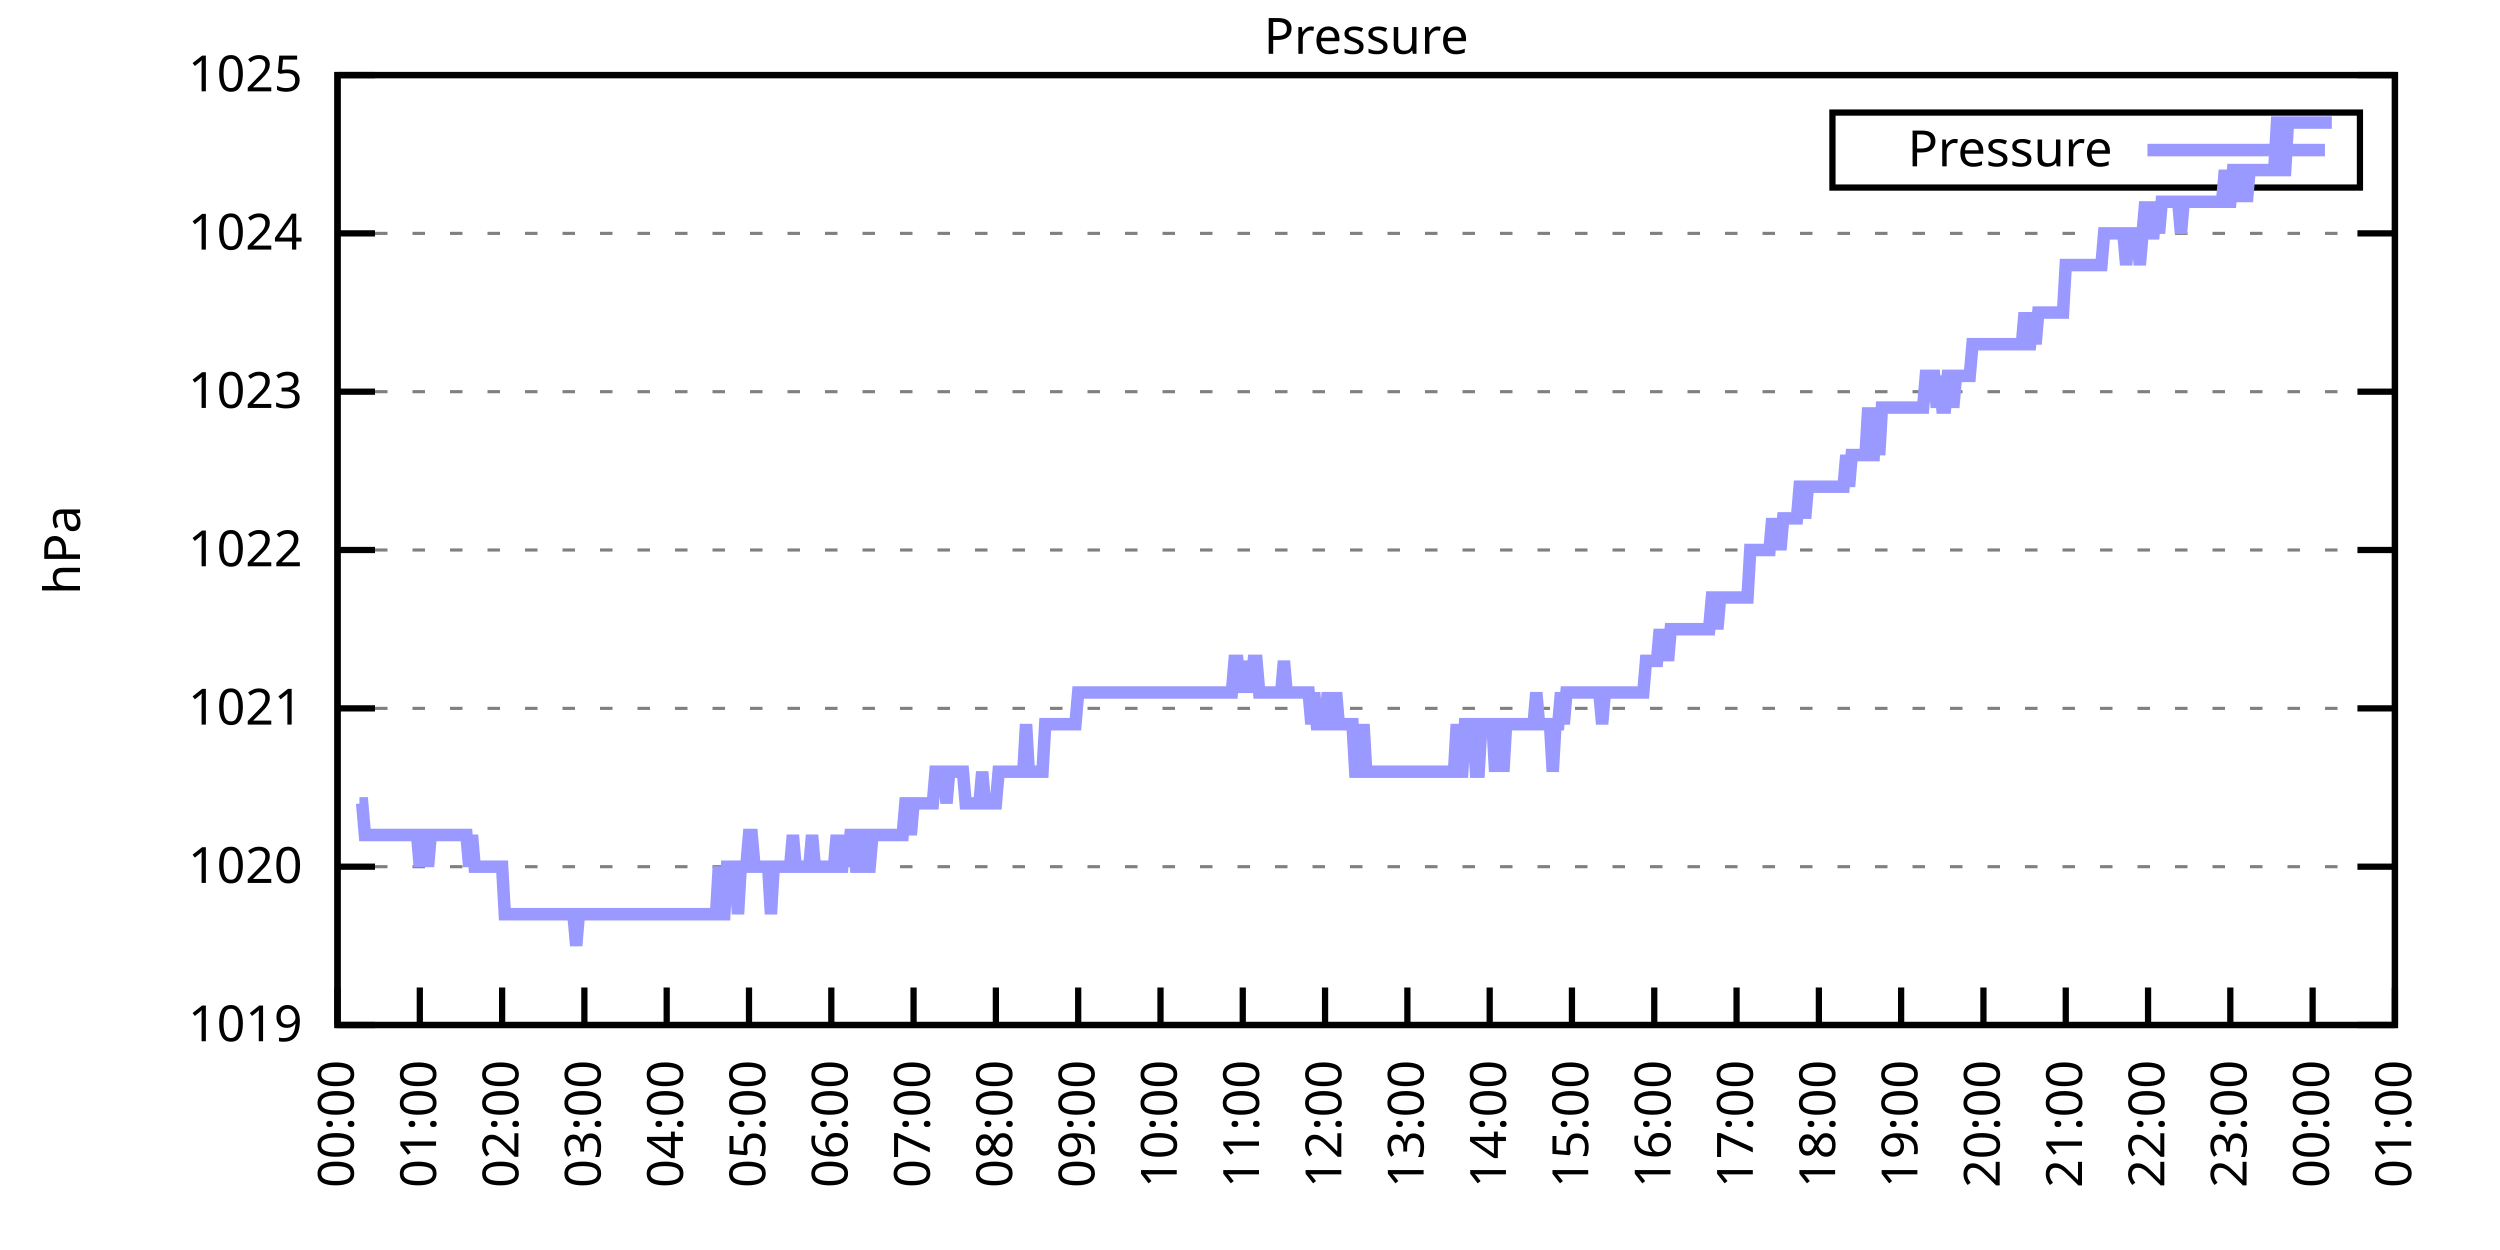
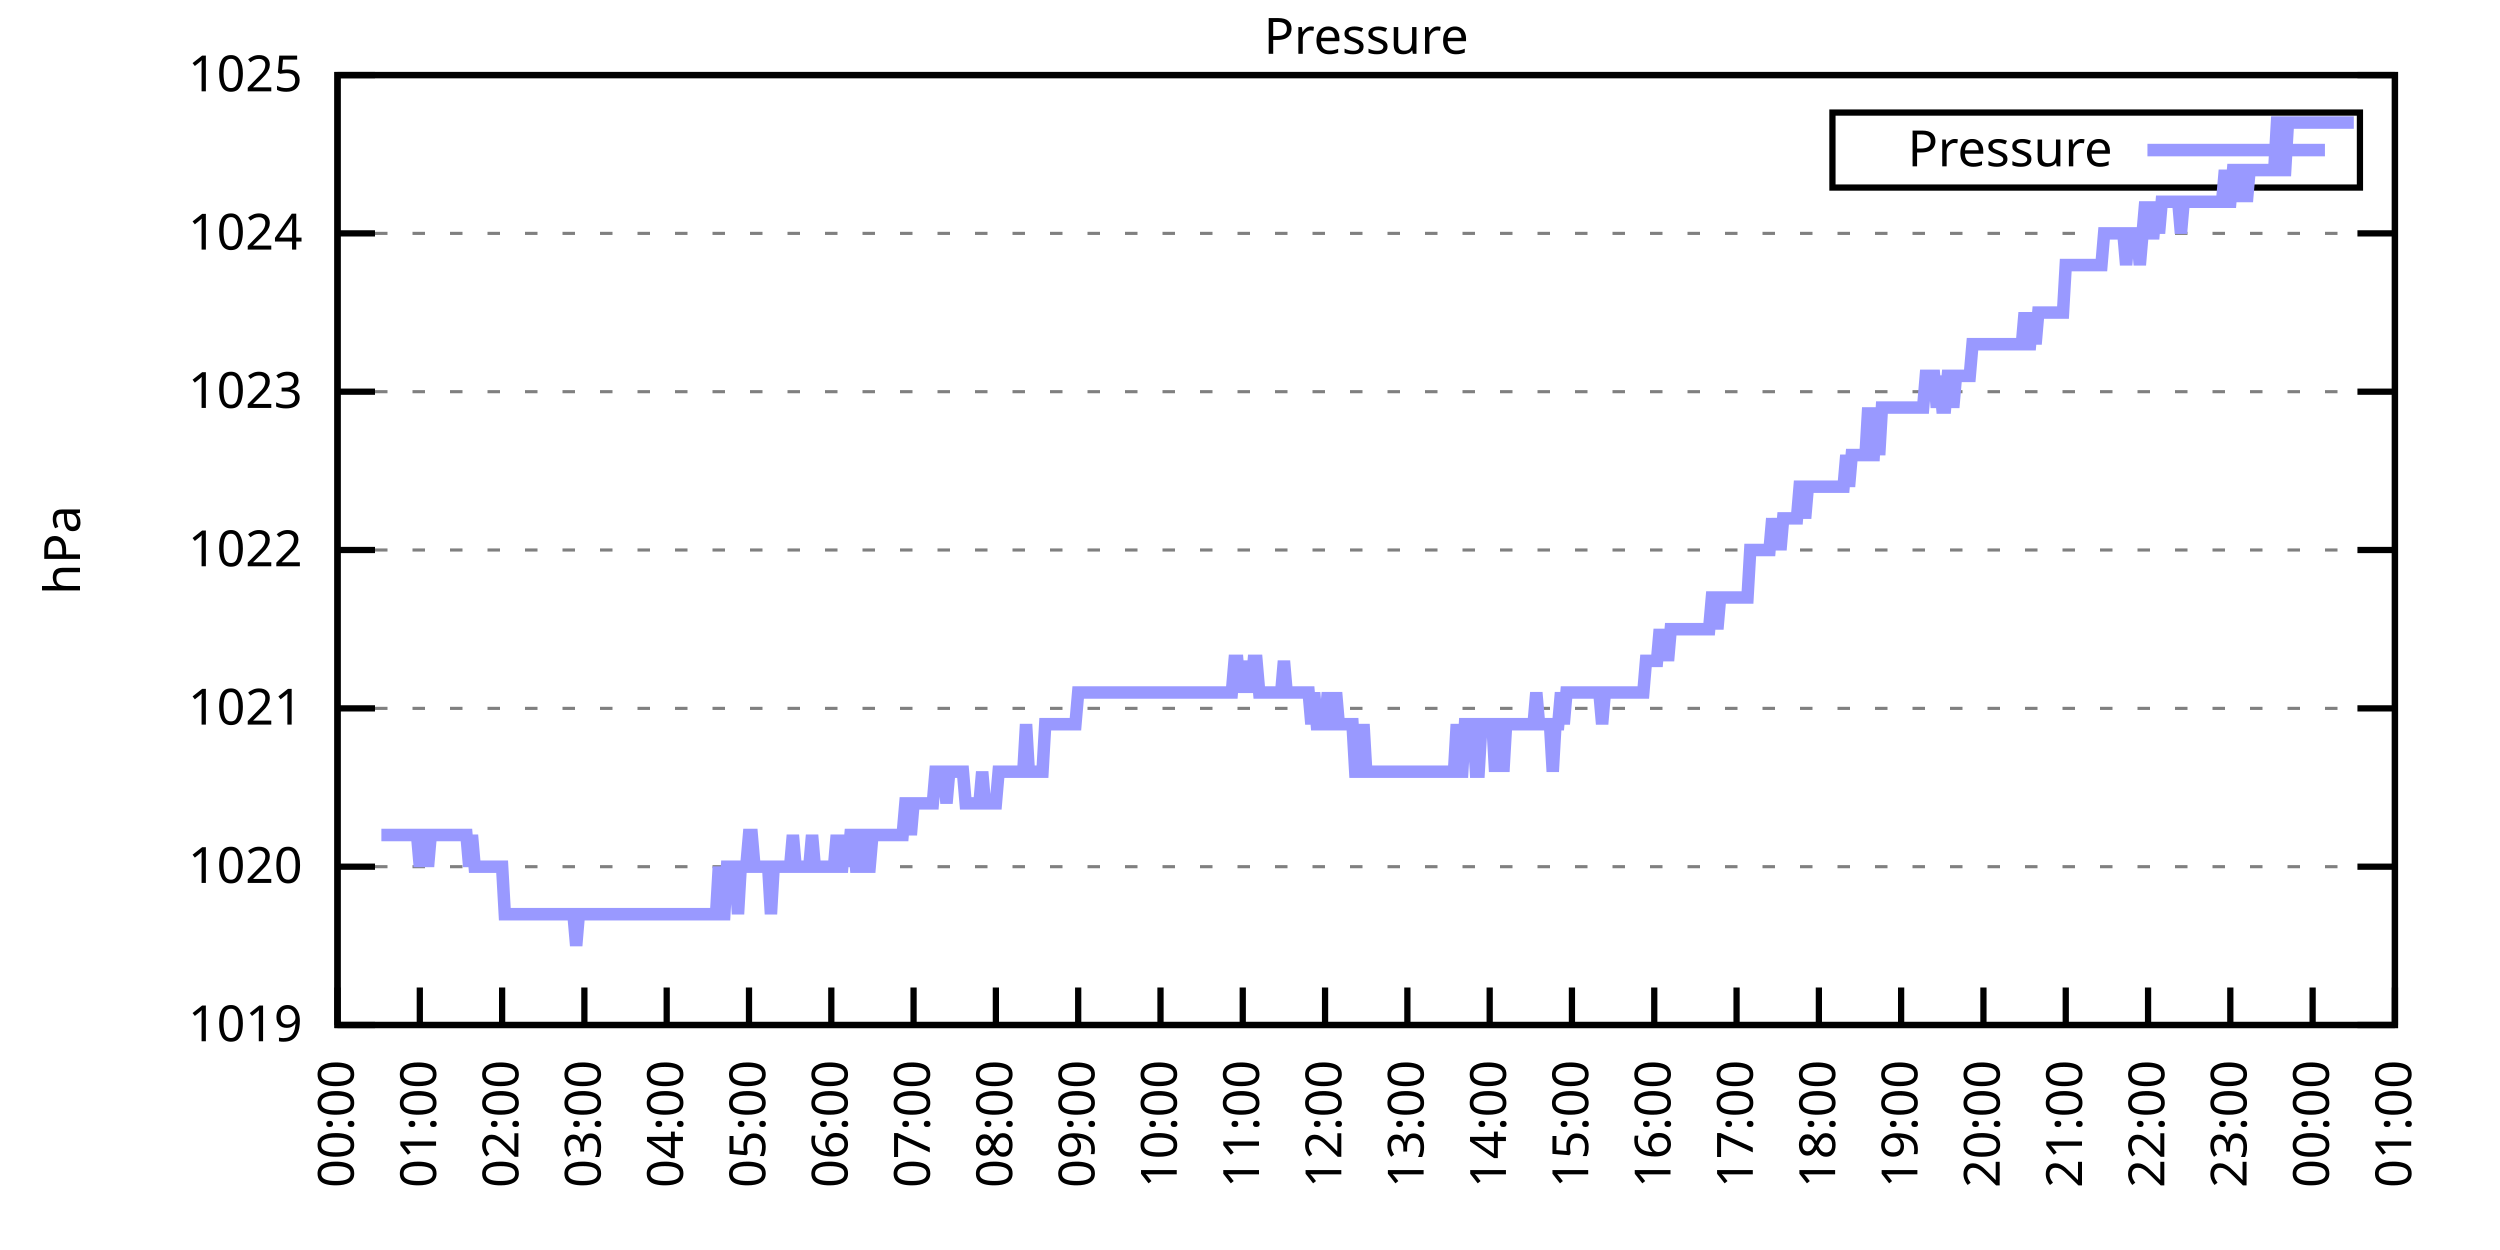
<svg xmlns="http://www.w3.org/2000/svg" xmlns:xlink="http://www.w3.org/1999/xlink" width="400" height="200" viewBox="0 0 400 200">
  <g id="gnuplot_canvas">
    <rect x="0" y="0" width="400" height="200" fill="none" />
    <defs>
      <circle id="gpDot" r="0.5" stroke-width="0.5" stroke="currentColor" />
      <path id="gpPt0" stroke-width="0.333" stroke="currentColor" d="M-1,0 h2 M0,-1 v2" />
      <path id="gpPt1" stroke-width="0.333" stroke="currentColor" d="M-1,-1 L1,1 M1,-1 L-1,1" />
      <path id="gpPt2" stroke-width="0.333" stroke="currentColor" d="M-1,0 L1,0 M0,-1 L0,1 M-1,-1 L1,1 M-1,1 L1,-1" />
      <rect id="gpPt3" stroke-width="0.333" stroke="currentColor" x="-1" y="-1" width="2" height="2" />
      <rect id="gpPt4" stroke-width="0.333" stroke="currentColor" fill="currentColor" x="-1" y="-1" width="2" height="2" />
      <circle id="gpPt5" stroke-width="0.333" stroke="currentColor" cx="0" cy="0" r="1" />
      <use xlink:href="#gpPt5" id="gpPt6" fill="currentColor" stroke="none" />
      <path id="gpPt7" stroke-width="0.333" stroke="currentColor" d="M0,-1.33 L-1.33,0.67 L1.33,0.67 z" />
      <use xlink:href="#gpPt7" id="gpPt8" fill="currentColor" stroke="none" />
      <use xlink:href="#gpPt7" id="gpPt9" stroke="currentColor" transform="rotate(180)" />
      <use xlink:href="#gpPt9" id="gpPt10" fill="currentColor" stroke="none" />
      <use xlink:href="#gpPt3" id="gpPt11" stroke="currentColor" transform="rotate(45)" />
      <use xlink:href="#gpPt11" id="gpPt12" fill="currentColor" stroke="none" />
      <path id="gpPt13" stroke-width="0.333" stroke="currentColor" d="M0,1.330 L1.265,0.411 L0.782,-1.067 L-0.782,-1.076 L-1.265,0.411 z" />
      <use xlink:href="#gpPt13" id="gpPt14" fill="currentColor" stroke="none" />
      <filter id="textbox" filterUnits="objectBoundingBox" x="0" y="0" height="1" width="1">
        <feFlood flood-color="white" flood-opacity="1" result="bgnd" />
        <feComposite in="SourceGraphic" in2="bgnd" operator="atop" />
      </filter>
      <filter id="greybox" filterUnits="objectBoundingBox" x="0" y="0" height="1" width="1">
        <feFlood flood-color="lightgrey" flood-opacity="1" result="grey" />
        <feComposite in="SourceGraphic" in2="grey" operator="atop" />
      </filter>
    </defs>
    <g fill="none" color="white" stroke="currentColor" stroke-width="1.00" stroke-linecap="butt" stroke-linejoin="miter">
</g>
    <g fill="none" color="black" stroke="currentColor" stroke-width="1.00" stroke-linecap="butt" stroke-linejoin="miter">
      <g stroke="none" shape-rendering="crispEdges">
        <polygon fill="rgb(255, 255, 255)" points="54.00,164.00 383.18,164.00 383.18,12.02 54.00,12.02 " />
      </g>
    </g>
    <g fill="none" color="black" stroke="currentColor" stroke-width="1.00" stroke-linecap="butt" stroke-linejoin="miter">
</g>
    <g fill="none" color="black" stroke="black" stroke-width="0.50" stroke-linecap="butt" stroke-linejoin="miter">
</g>
    <g fill="none" color="gray" stroke="currentColor" stroke-width="0.50" stroke-linecap="butt" stroke-linejoin="miter">
      <path stroke="gray" stroke-dasharray="2,4" class="gridline" d="M54.00,164.00 L383.19,164.00  " />
    </g>
    <g fill="none" color="gray" stroke="gray" stroke-width="1.00" stroke-linecap="butt" stroke-linejoin="miter">
</g>
    <g fill="none" color="black" stroke="currentColor" stroke-width="1.00" stroke-linecap="butt" stroke-linejoin="miter">
      <path stroke="black" d="M54.00,164.00 L60.00,164.00 M383.19,164.00 L377.19,164.00  " />
      <g transform="translate(48.40,166.60)" stroke="none" fill="black" font-family="Sans" font-size="8.00" text-anchor="end">
        <text>
          <tspan font-family="Sans"> 1019</tspan>
        </text>
      </g>
    </g>
    <g fill="none" color="black" stroke="currentColor" stroke-width="1.00" stroke-linecap="butt" stroke-linejoin="miter">
</g>
    <g fill="none" color="black" stroke="black" stroke-width="0.50" stroke-linecap="butt" stroke-linejoin="miter">
</g>
    <g fill="none" color="gray" stroke="currentColor" stroke-width="0.50" stroke-linecap="butt" stroke-linejoin="miter">
      <path stroke="gray" stroke-dasharray="2,4" class="gridline" d="M54.00,138.67 L383.19,138.67  " />
    </g>
    <g fill="none" color="gray" stroke="gray" stroke-width="1.00" stroke-linecap="butt" stroke-linejoin="miter">
</g>
    <g fill="none" color="black" stroke="currentColor" stroke-width="1.00" stroke-linecap="butt" stroke-linejoin="miter">
      <path stroke="black" d="M54.00,138.67 L60.00,138.67 M383.19,138.67 L377.19,138.67  " />
      <g transform="translate(48.40,141.27)" stroke="none" fill="black" font-family="Sans" font-size="8.00" text-anchor="end">
        <text>
          <tspan font-family="Sans"> 1020</tspan>
        </text>
      </g>
    </g>
    <g fill="none" color="black" stroke="currentColor" stroke-width="1.00" stroke-linecap="butt" stroke-linejoin="miter">
</g>
    <g fill="none" color="black" stroke="black" stroke-width="0.50" stroke-linecap="butt" stroke-linejoin="miter">
</g>
    <g fill="none" color="gray" stroke="currentColor" stroke-width="0.50" stroke-linecap="butt" stroke-linejoin="miter">
      <path stroke="gray" stroke-dasharray="2,4" class="gridline" d="M54.00,113.34 L383.19,113.34  " />
    </g>
    <g fill="none" color="gray" stroke="gray" stroke-width="1.00" stroke-linecap="butt" stroke-linejoin="miter">
</g>
    <g fill="none" color="black" stroke="currentColor" stroke-width="1.00" stroke-linecap="butt" stroke-linejoin="miter">
      <path stroke="black" d="M54.00,113.34 L60.00,113.34 M383.19,113.34 L377.19,113.34  " />
      <g transform="translate(48.40,115.94)" stroke="none" fill="black" font-family="Sans" font-size="8.00" text-anchor="end">
        <text>
          <tspan font-family="Sans"> 1021</tspan>
        </text>
      </g>
    </g>
    <g fill="none" color="black" stroke="currentColor" stroke-width="1.00" stroke-linecap="butt" stroke-linejoin="miter">
</g>
    <g fill="none" color="black" stroke="black" stroke-width="0.50" stroke-linecap="butt" stroke-linejoin="miter">
</g>
    <g fill="none" color="gray" stroke="currentColor" stroke-width="0.50" stroke-linecap="butt" stroke-linejoin="miter">
      <path stroke="gray" stroke-dasharray="2,4" class="gridline" d="M54.00,88.00 L383.19,88.00  " />
    </g>
    <g fill="none" color="gray" stroke="gray" stroke-width="1.00" stroke-linecap="butt" stroke-linejoin="miter">
</g>
    <g fill="none" color="black" stroke="currentColor" stroke-width="1.00" stroke-linecap="butt" stroke-linejoin="miter">
      <path stroke="black" d="M54.00,88.00 L60.00,88.00 M383.19,88.00 L377.19,88.00  " />
      <g transform="translate(48.40,90.60)" stroke="none" fill="black" font-family="Sans" font-size="8.00" text-anchor="end">
        <text>
          <tspan font-family="Sans"> 1022</tspan>
        </text>
      </g>
    </g>
    <g fill="none" color="black" stroke="currentColor" stroke-width="1.00" stroke-linecap="butt" stroke-linejoin="miter">
</g>
    <g fill="none" color="black" stroke="black" stroke-width="0.50" stroke-linecap="butt" stroke-linejoin="miter">
</g>
    <g fill="none" color="gray" stroke="currentColor" stroke-width="0.50" stroke-linecap="butt" stroke-linejoin="miter">
      <path stroke="gray" stroke-dasharray="2,4" class="gridline" d="M54.00,62.67 L383.19,62.67  " />
    </g>
    <g fill="none" color="gray" stroke="gray" stroke-width="1.00" stroke-linecap="butt" stroke-linejoin="miter">
</g>
    <g fill="none" color="black" stroke="currentColor" stroke-width="1.00" stroke-linecap="butt" stroke-linejoin="miter">
      <path stroke="black" d="M54.00,62.67 L60.00,62.67 M383.19,62.67 L377.19,62.67  " />
      <g transform="translate(48.40,65.27)" stroke="none" fill="black" font-family="Sans" font-size="8.00" text-anchor="end">
        <text>
          <tspan font-family="Sans"> 1023</tspan>
        </text>
      </g>
    </g>
    <g fill="none" color="black" stroke="currentColor" stroke-width="1.00" stroke-linecap="butt" stroke-linejoin="miter">
</g>
    <g fill="none" color="black" stroke="black" stroke-width="0.50" stroke-linecap="butt" stroke-linejoin="miter">
</g>
    <g fill="none" color="gray" stroke="currentColor" stroke-width="0.50" stroke-linecap="butt" stroke-linejoin="miter">
      <path stroke="gray" stroke-dasharray="2,4" class="gridline" d="M54.00,37.34 L383.19,37.34  " />
    </g>
    <g fill="none" color="gray" stroke="gray" stroke-width="1.00" stroke-linecap="butt" stroke-linejoin="miter">
</g>
    <g fill="none" color="black" stroke="currentColor" stroke-width="1.00" stroke-linecap="butt" stroke-linejoin="miter">
      <path stroke="black" d="M54.00,37.34 L60.00,37.34 M383.19,37.34 L377.19,37.34  " />
      <g transform="translate(48.40,39.94)" stroke="none" fill="black" font-family="Sans" font-size="8.00" text-anchor="end">
        <text>
          <tspan font-family="Sans"> 1024</tspan>
        </text>
      </g>
    </g>
    <g fill="none" color="black" stroke="currentColor" stroke-width="1.00" stroke-linecap="butt" stroke-linejoin="miter">
</g>
    <g fill="none" color="black" stroke="black" stroke-width="0.50" stroke-linecap="butt" stroke-linejoin="miter">
</g>
    <g fill="none" color="gray" stroke="currentColor" stroke-width="0.50" stroke-linecap="butt" stroke-linejoin="miter">
      <path stroke="gray" stroke-dasharray="2,4" class="gridline" d="M54.00,12.01 L383.19,12.01  " />
    </g>
    <g fill="none" color="gray" stroke="gray" stroke-width="1.00" stroke-linecap="butt" stroke-linejoin="miter">
</g>
    <g fill="none" color="black" stroke="currentColor" stroke-width="1.00" stroke-linecap="butt" stroke-linejoin="miter">
      <path stroke="black" d="M54.00,12.01 L60.00,12.01 M383.19,12.01 L377.19,12.01  " />
      <g transform="translate(48.40,14.61)" stroke="none" fill="black" font-family="Sans" font-size="8.00" text-anchor="end">
        <text>
          <tspan font-family="Sans"> 1025</tspan>
        </text>
      </g>
    </g>
    <g fill="none" color="black" stroke="currentColor" stroke-width="1.00" stroke-linecap="butt" stroke-linejoin="miter">
      <path stroke="black" d="M54.00,164.00 L54.00,158.00  " />
      <g transform="translate(56.60,169.60) rotate(270.00)" stroke="none" fill="black" font-family="Sans" font-size="8.00" text-anchor="end">
        <text>
          <tspan font-family="Sans">00:00</tspan>
        </text>
      </g>
    </g>
    <g fill="none" color="black" stroke="currentColor" stroke-width="1.00" stroke-linecap="butt" stroke-linejoin="miter">
      <path stroke="black" d="M67.17,164.00 L67.17,158.00  " />
      <g transform="translate(69.77,169.60) rotate(270.00)" stroke="none" fill="black" font-family="Sans" font-size="8.00" text-anchor="end">
        <text>
          <tspan font-family="Sans">01:00</tspan>
        </text>
      </g>
    </g>
    <g fill="none" color="black" stroke="currentColor" stroke-width="1.00" stroke-linecap="butt" stroke-linejoin="miter">
      <path stroke="black" d="M80.34,164.00 L80.34,158.00  " />
      <g transform="translate(82.94,169.60) rotate(270.00)" stroke="none" fill="black" font-family="Sans" font-size="8.00" text-anchor="end">
        <text>
          <tspan font-family="Sans">02:00</tspan>
        </text>
      </g>
    </g>
    <g fill="none" color="black" stroke="currentColor" stroke-width="1.00" stroke-linecap="butt" stroke-linejoin="miter">
      <path stroke="black" d="M93.50,164.00 L93.50,158.00  " />
      <g transform="translate(96.10,169.60) rotate(270.00)" stroke="none" fill="black" font-family="Sans" font-size="8.00" text-anchor="end">
        <text>
          <tspan font-family="Sans">03:00</tspan>
        </text>
      </g>
    </g>
    <g fill="none" color="black" stroke="currentColor" stroke-width="1.00" stroke-linecap="butt" stroke-linejoin="miter">
      <path stroke="black" d="M106.67,164.00 L106.67,158.00  " />
      <g transform="translate(109.27,169.60) rotate(270.00)" stroke="none" fill="black" font-family="Sans" font-size="8.00" text-anchor="end">
        <text>
          <tspan font-family="Sans">04:00</tspan>
        </text>
      </g>
    </g>
    <g fill="none" color="black" stroke="currentColor" stroke-width="1.00" stroke-linecap="butt" stroke-linejoin="miter">
      <path stroke="black" d="M119.84,164.00 L119.84,158.00  " />
      <g transform="translate(122.44,169.60) rotate(270.00)" stroke="none" fill="black" font-family="Sans" font-size="8.00" text-anchor="end">
        <text>
          <tspan font-family="Sans">05:00</tspan>
        </text>
      </g>
    </g>
    <g fill="none" color="black" stroke="currentColor" stroke-width="1.00" stroke-linecap="butt" stroke-linejoin="miter">
      <path stroke="black" d="M133.01,164.00 L133.01,158.00  " />
      <g transform="translate(135.61,169.60) rotate(270.00)" stroke="none" fill="black" font-family="Sans" font-size="8.00" text-anchor="end">
        <text>
          <tspan font-family="Sans">06:00</tspan>
        </text>
      </g>
    </g>
    <g fill="none" color="black" stroke="currentColor" stroke-width="1.00" stroke-linecap="butt" stroke-linejoin="miter">
      <path stroke="black" d="M146.17,164.00 L146.17,158.00  " />
      <g transform="translate(148.77,169.60) rotate(270.00)" stroke="none" fill="black" font-family="Sans" font-size="8.00" text-anchor="end">
        <text>
          <tspan font-family="Sans">07:00</tspan>
        </text>
      </g>
    </g>
    <g fill="none" color="black" stroke="currentColor" stroke-width="1.00" stroke-linecap="butt" stroke-linejoin="miter">
      <path stroke="black" d="M159.34,164.00 L159.34,158.00  " />
      <g transform="translate(161.94,169.60) rotate(270.00)" stroke="none" fill="black" font-family="Sans" font-size="8.00" text-anchor="end">
        <text>
          <tspan font-family="Sans">08:00</tspan>
        </text>
      </g>
    </g>
    <g fill="none" color="black" stroke="currentColor" stroke-width="1.00" stroke-linecap="butt" stroke-linejoin="miter">
      <path stroke="black" d="M172.51,164.00 L172.51,158.00  " />
      <g transform="translate(175.11,169.60) rotate(270.00)" stroke="none" fill="black" font-family="Sans" font-size="8.00" text-anchor="end">
        <text>
          <tspan font-family="Sans">09:00</tspan>
        </text>
      </g>
    </g>
    <g fill="none" color="black" stroke="currentColor" stroke-width="1.00" stroke-linecap="butt" stroke-linejoin="miter">
      <path stroke="black" d="M185.68,164.00 L185.68,158.00  " />
      <g transform="translate(188.28,169.60) rotate(270.00)" stroke="none" fill="black" font-family="Sans" font-size="8.00" text-anchor="end">
        <text>
          <tspan font-family="Sans">10:00</tspan>
        </text>
      </g>
    </g>
    <g fill="none" color="black" stroke="currentColor" stroke-width="1.00" stroke-linecap="butt" stroke-linejoin="miter">
      <path stroke="black" d="M198.84,164.00 L198.84,158.00  " />
      <g transform="translate(201.44,169.60) rotate(270.00)" stroke="none" fill="black" font-family="Sans" font-size="8.00" text-anchor="end">
        <text>
          <tspan font-family="Sans">11:00</tspan>
        </text>
      </g>
    </g>
    <g fill="none" color="black" stroke="currentColor" stroke-width="1.00" stroke-linecap="butt" stroke-linejoin="miter">
      <path stroke="black" d="M212.01,164.00 L212.01,158.00  " />
      <g transform="translate(214.61,169.60) rotate(270.00)" stroke="none" fill="black" font-family="Sans" font-size="8.00" text-anchor="end">
        <text>
          <tspan font-family="Sans">12:00</tspan>
        </text>
      </g>
    </g>
    <g fill="none" color="black" stroke="currentColor" stroke-width="1.00" stroke-linecap="butt" stroke-linejoin="miter">
      <path stroke="black" d="M225.18,164.00 L225.18,158.00  " />
      <g transform="translate(227.78,169.60) rotate(270.00)" stroke="none" fill="black" font-family="Sans" font-size="8.00" text-anchor="end">
        <text>
          <tspan font-family="Sans">13:00</tspan>
        </text>
      </g>
    </g>
    <g fill="none" color="black" stroke="currentColor" stroke-width="1.00" stroke-linecap="butt" stroke-linejoin="miter">
      <path stroke="black" d="M238.35,164.00 L238.35,158.00  " />
      <g transform="translate(240.95,169.60) rotate(270.00)" stroke="none" fill="black" font-family="Sans" font-size="8.00" text-anchor="end">
        <text>
          <tspan font-family="Sans">14:00</tspan>
        </text>
      </g>
    </g>
    <g fill="none" color="black" stroke="currentColor" stroke-width="1.00" stroke-linecap="butt" stroke-linejoin="miter">
      <path stroke="black" d="M251.51,164.00 L251.51,158.00  " />
      <g transform="translate(254.11,169.60) rotate(270.00)" stroke="none" fill="black" font-family="Sans" font-size="8.00" text-anchor="end">
        <text>
          <tspan font-family="Sans">15:00</tspan>
        </text>
      </g>
    </g>
    <g fill="none" color="black" stroke="currentColor" stroke-width="1.00" stroke-linecap="butt" stroke-linejoin="miter">
      <path stroke="black" d="M264.68,164.00 L264.68,158.00  " />
      <g transform="translate(267.28,169.60) rotate(270.00)" stroke="none" fill="black" font-family="Sans" font-size="8.00" text-anchor="end">
        <text>
          <tspan font-family="Sans">16:00</tspan>
        </text>
      </g>
    </g>
    <g fill="none" color="black" stroke="currentColor" stroke-width="1.00" stroke-linecap="butt" stroke-linejoin="miter">
      <path stroke="black" d="M277.85,164.00 L277.85,158.00  " />
      <g transform="translate(280.45,169.60) rotate(270.00)" stroke="none" fill="black" font-family="Sans" font-size="8.00" text-anchor="end">
        <text>
          <tspan font-family="Sans">17:00</tspan>
        </text>
      </g>
    </g>
    <g fill="none" color="black" stroke="currentColor" stroke-width="1.00" stroke-linecap="butt" stroke-linejoin="miter">
      <path stroke="black" d="M291.02,164.00 L291.02,158.00  " />
      <g transform="translate(293.62,169.60) rotate(270.00)" stroke="none" fill="black" font-family="Sans" font-size="8.00" text-anchor="end">
        <text>
          <tspan font-family="Sans">18:00</tspan>
        </text>
      </g>
    </g>
    <g fill="none" color="black" stroke="currentColor" stroke-width="1.00" stroke-linecap="butt" stroke-linejoin="miter">
      <path stroke="black" d="M304.18,164.00 L304.18,158.00  " />
      <g transform="translate(306.78,169.60) rotate(270.00)" stroke="none" fill="black" font-family="Sans" font-size="8.00" text-anchor="end">
        <text>
          <tspan font-family="Sans">19:00</tspan>
        </text>
      </g>
    </g>
    <g fill="none" color="black" stroke="currentColor" stroke-width="1.00" stroke-linecap="butt" stroke-linejoin="miter">
      <path stroke="black" d="M317.35,164.00 L317.35,158.00  " />
      <g transform="translate(319.95,169.60) rotate(270.00)" stroke="none" fill="black" font-family="Sans" font-size="8.00" text-anchor="end">
        <text>
          <tspan font-family="Sans">20:00</tspan>
        </text>
      </g>
    </g>
    <g fill="none" color="black" stroke="currentColor" stroke-width="1.00" stroke-linecap="butt" stroke-linejoin="miter">
      <path stroke="black" d="M330.52,164.00 L330.52,158.00  " />
      <g transform="translate(333.12,169.60) rotate(270.00)" stroke="none" fill="black" font-family="Sans" font-size="8.00" text-anchor="end">
        <text>
          <tspan font-family="Sans">21:00</tspan>
        </text>
      </g>
    </g>
    <g fill="none" color="black" stroke="currentColor" stroke-width="1.00" stroke-linecap="butt" stroke-linejoin="miter">
      <path stroke="black" d="M343.69,164.00 L343.69,158.00  " />
      <g transform="translate(346.29,169.60) rotate(270.00)" stroke="none" fill="black" font-family="Sans" font-size="8.00" text-anchor="end">
        <text>
          <tspan font-family="Sans">22:00</tspan>
        </text>
      </g>
    </g>
    <g fill="none" color="black" stroke="currentColor" stroke-width="1.00" stroke-linecap="butt" stroke-linejoin="miter">
      <path stroke="black" d="M356.85,164.00 L356.85,158.00  " />
      <g transform="translate(359.45,169.60) rotate(270.00)" stroke="none" fill="black" font-family="Sans" font-size="8.00" text-anchor="end">
        <text>
          <tspan font-family="Sans">23:00</tspan>
        </text>
      </g>
    </g>
    <g fill="none" color="black" stroke="currentColor" stroke-width="1.00" stroke-linecap="butt" stroke-linejoin="miter">
      <path stroke="black" d="M370.02,164.00 L370.02,158.00  " />
      <g transform="translate(372.62,169.60) rotate(270.00)" stroke="none" fill="black" font-family="Sans" font-size="8.00" text-anchor="end">
        <text>
          <tspan font-family="Sans">00:00</tspan>
        </text>
      </g>
    </g>
    <g fill="none" color="black" stroke="currentColor" stroke-width="1.00" stroke-linecap="butt" stroke-linejoin="miter">
      <path stroke="black" d="M383.19,164.00 L383.19,158.00  " />
      <g transform="translate(385.79,169.60) rotate(270.00)" stroke="none" fill="black" font-family="Sans" font-size="8.00" text-anchor="end">
        <text>
          <tspan font-family="Sans">01:00</tspan>
        </text>
      </g>
    </g>
    <g fill="none" color="black" stroke="currentColor" stroke-width="1.00" stroke-linecap="butt" stroke-linejoin="miter">
</g>
    <g fill="none" color="black" stroke="currentColor" stroke-width="1.00" stroke-linecap="butt" stroke-linejoin="miter">
      <path stroke="black" d="M54.00,12.01 L54.00,164.00 L383.19,164.00 L383.19,12.01 L54.00,12.01 Z  " />
    </g>
    <g fill="none" color="black" stroke="currentColor" stroke-width="1.00" stroke-linecap="butt" stroke-linejoin="miter">
</g>
    <g fill="none" color="black" stroke="currentColor" stroke-width="1.00" stroke-linecap="butt" stroke-linejoin="miter">
      <path stroke="black" d="M293.19,30.01 L293.19,18.01 L377.59,18.01 L377.59,30.01 L293.19,30.01 Z  " />
    </g>
    <g id="Pressure_plot_1">
      <g fill="none" color="white" stroke="black" stroke-width="2.00" stroke-linecap="butt" stroke-linejoin="miter">
</g>
      <g fill="none" color="black" stroke="currentColor" stroke-width="2.00" stroke-linecap="butt" stroke-linejoin="miter">
        <g transform="translate(337.99,26.61)" stroke="none" fill="black" font-family="Sans" font-size="8.00" text-anchor="end">
          <text>
            <tspan font-family="Sans">Pressure</tspan>
          </text>
        </g>
      </g>
      <g fill="none" color="black" stroke="currentColor" stroke-width="2.00" stroke-linecap="butt" stroke-linejoin="miter">
-         <path stroke="rgb(153, 153, 255)" d="M343.59,24.01 L371.99,24.01 M57.51,128.54 L57.95,128.54 L58.39,133.60 L58.83,133.60 L59.27,133.60 L59.71,133.60   L60.14,133.60 L60.58,133.60 L61.02,133.60 L61.46,133.60 L61.90,133.60 L62.34,133.60 L62.78,133.60 L63.22,133.60   L63.66,133.60 L64.10,133.60 L64.53,133.60 L64.97,133.60 L65.41,133.60 L65.85,133.60 L66.29,133.60 L66.73,133.60   L67.17,138.67 L67.61,133.60 L68.05,133.60 L68.48,138.67 L68.92,133.60 L69.36,133.60 L69.80,133.60 L70.24,133.60   L70.68,133.60 L71.12,133.60 L71.56,133.60 L72.00,133.60 L72.43,133.60 L72.87,133.60 L73.31,133.60 L73.75,133.60   L74.19,133.60 L74.63,133.60 L75.07,138.67 L75.51,133.60 L75.95,138.67 L76.38,138.67 L76.82,138.67 L77.26,138.67   L77.70,138.67 L78.14,138.67 L78.58,138.67 L79.02,138.67 L79.46,138.67 L79.90,138.67 L80.34,138.67 L80.77,146.27   L81.21,146.27 L81.65,146.27 L82.09,146.27 L82.53,146.27 L82.97,146.27 L83.41,146.27 L83.85,146.27 L84.29,146.27   L84.72,146.27 L85.16,146.27 L85.60,146.27 L86.04,146.27 L86.48,146.27 L86.92,146.27 L87.36,146.27 L87.80,146.27   L88.24,146.27 L88.67,146.27 L89.11,146.27 L89.55,146.27 L89.99,146.27 L90.43,146.27 L90.87,146.27 L91.31,146.27   L91.75,146.27 L92.19,151.33 L92.62,146.27 L93.06,146.27 L93.50,146.27 L93.94,146.27 L94.38,146.27 L94.82,146.27   L95.26,146.27 L95.70,146.27 L96.14,146.27 L96.58,146.27 L97.01,146.27 L97.45,146.27 L97.89,146.27 L98.33,146.27   L98.77,146.27 L99.21,146.27 L99.65,146.27 L100.09,146.27 L100.53,146.27 L100.96,146.27 L101.40,146.27 L101.84,146.27   L102.28,146.27 L102.72,146.27 L103.16,146.27 L103.60,146.27 L104.04,146.27 L104.48,146.27 L104.91,146.27 L105.35,146.27   L105.79,146.27 L106.23,146.27 L106.67,146.27 L107.11,146.27 L107.55,146.27 L107.99,146.27 L108.43,146.27 L108.87,146.27   L109.30,146.27 L109.74,146.27 L110.18,146.27 L110.62,146.27 L111.06,146.27 L111.50,146.27 L111.94,146.27 L112.38,146.27   L112.82,146.27 L113.25,146.27 L113.69,146.27 L114.13,146.27 L114.57,146.27 L115.01,138.67 L115.45,146.27 L115.89,146.27   L116.33,138.67 L116.77,138.67 L117.20,138.67 L117.64,138.67 L118.08,146.27 L118.52,138.67 L118.96,138.67 L119.40,138.67   L119.84,133.60 L120.28,133.60 L120.72,138.67 L121.15,138.67 L121.59,138.67 L122.03,138.67 L122.47,138.67 L122.91,138.67   L123.35,146.27 L123.79,138.67 L124.23,138.67 L124.67,138.67 L125.11,138.67 L125.54,138.67 L125.98,138.67 L126.42,138.67   L126.86,133.60 L127.30,138.67 L127.74,138.67 L128.18,138.67 L128.62,138.67 L129.06,138.67 L129.49,138.67 L129.93,133.60   L130.37,138.67 L130.81,138.67 L131.25,138.67 L131.69,138.67 L132.13,138.67 L132.57,138.67 L133.01,138.67 L133.44,138.67   L133.88,133.60 L134.32,138.67 L134.76,138.67 L135.20,133.60 L135.64,138.67 L136.08,133.60 L136.52,133.60 L136.96,138.67   L137.39,138.67 L137.83,133.60 L138.27,133.60 L138.71,138.67 L139.15,138.67 L139.59,133.60 L140.03,133.60 L140.47,133.60   L140.91,133.60 L141.35,133.60 L141.78,133.60 L142.22,133.60 L142.66,133.60 L143.10,133.60 L143.54,133.60 L143.98,133.60   L144.42,133.60 L144.86,128.54 L145.30,128.54 L145.73,133.60 L146.17,128.54 L146.61,128.54 L147.05,128.54 L147.49,128.54   L147.93,128.54 L148.37,128.54 L148.81,128.54 L149.25,128.54 L149.68,123.47 L150.12,123.47 L150.56,123.47 L151.00,123.47   L151.44,128.54 L151.88,123.47 L152.32,123.47 L152.76,123.47 L153.20,123.47 L153.63,123.47 L154.07,123.47 L154.51,128.54   L154.95,128.54 L155.39,128.54 L155.83,128.54 L156.27,128.54 L156.71,128.54 L157.15,123.47 L157.59,128.54 L158.02,128.54   L158.46,128.54 L158.90,128.54 L159.34,128.54 L159.78,123.47 L160.22,123.47 L160.66,123.47 L161.10,123.47 L161.54,123.47   L161.97,123.47 L162.41,123.47 L162.85,123.47 L163.29,123.47 L163.73,123.47 L164.17,115.87 L164.61,123.47 L165.05,123.47   L165.49,123.47 L165.92,123.47 L166.36,123.47 L166.80,123.47 L167.24,115.87 L167.68,115.87 L168.12,115.87 L168.56,115.87   L169.00,115.87 L169.44,115.87 L169.87,115.87 L170.31,115.87 L170.75,115.87 L171.19,115.87 L171.63,115.87 L172.07,115.87   L172.51,110.80 L172.95,110.80 L173.39,110.80 L173.83,110.80 L174.26,110.80 L174.70,110.80 L175.14,110.80 L175.58,110.80   L176.02,110.80 L176.46,110.80 L176.90,110.80 L177.34,110.80 L177.78,110.80 L178.21,110.80 L178.65,110.80 L179.09,110.80   L179.53,110.80 L179.97,110.80 L180.41,110.80 L180.85,110.80 L181.29,110.80 L181.73,110.80 L182.16,110.80 L182.60,110.80   L183.04,110.80 L183.48,110.80 L183.92,110.80 L184.36,110.80 L184.80,110.80 L185.24,110.80 L185.68,110.80 L186.11,110.80   L186.55,110.80 L186.99,110.80 L187.43,110.80 L187.87,110.80 L188.31,110.80 L188.75,110.80 L189.19,110.80 L189.63,110.80   L190.07,110.80 L190.50,110.80 L190.94,110.80 L191.38,110.80 L191.82,110.80 L192.26,110.80 L192.70,110.80 L193.14,110.80   L193.58,110.80 L194.02,110.80 L194.45,110.80 L194.89,110.80 L195.33,110.80 L195.77,110.80 L196.21,110.80 L196.65,110.80   L197.09,110.80 L197.53,105.74 L197.97,105.74 L198.40,110.80 L198.84,105.74 L199.28,110.80 L199.72,105.74 L200.16,110.80   L200.60,105.74 L201.04,105.74 L201.48,110.80 L201.92,110.80 L202.35,110.80 L202.79,110.80 L203.23,110.80 L203.67,110.80   L204.11,110.80 L204.55,110.80 L204.99,110.80 L205.43,105.74 L205.87,110.80 L206.31,110.80 L206.74,110.80 L207.18,110.80   L207.62,110.80 L208.06,110.80 L208.50,110.80 L208.94,110.80 L209.38,110.80 L209.82,115.87 L210.26,110.80 L210.69,115.87   L211.13,115.87 L211.57,115.87 L212.01,115.87 L212.45,110.80 L212.89,115.87 L213.33,115.87 L213.77,110.80 L214.21,115.87   L214.64,115.87 L215.08,115.87 L215.52,115.87 L215.96,115.87 L216.40,115.87 L216.84,123.47 L217.28,123.47 L217.72,123.47   L218.16,115.87 L218.60,123.47 L219.03,123.47 L219.47,123.47 L219.91,123.47 L220.35,123.47 L220.79,123.47 L221.23,123.47   L221.67,123.47 L222.11,123.47 L222.55,123.47 L222.98,123.47 L223.42,123.47 L223.86,123.47 L224.30,123.47 L224.74,123.47   L225.18,123.47 L225.62,123.47 L226.06,123.47 L226.50,123.47 L226.93,123.47 L227.37,123.47 L227.81,123.47 L228.25,123.47   L228.69,123.47 L229.13,123.47 L229.57,123.47 L230.01,123.47 L230.45,123.47 L230.88,123.47 L231.32,123.47 L231.76,123.47   L232.20,123.47 L232.64,123.47 L233.08,115.87 L233.52,123.47 L233.96,123.47 L234.40,115.87 L234.84,115.87 L235.27,115.87   L235.71,115.87 L236.15,123.47 L236.59,123.47 L237.03,115.87 L237.47,115.87 L237.91,115.87 L238.35,115.87 L238.79,115.87   L239.22,123.47 L239.66,115.87 L240.10,115.87 L240.54,123.47 L240.98,115.87 L241.42,115.87 L241.86,115.87 L242.30,115.87   L242.74,115.87 L243.17,115.87 L243.61,115.87 L244.05,115.87 L244.49,115.87 L244.93,115.87 L245.37,115.87 L245.81,110.80   L246.25,115.87 L246.69,115.87 L247.12,115.87 L247.56,115.87 L248.00,115.87 L248.44,123.47 L248.88,115.87 L249.32,115.87   L249.76,110.80 L250.20,115.87 L250.64,110.80 L251.08,110.80 L251.51,110.80 L251.95,110.80 L252.39,110.80 L252.83,110.80   L253.27,110.80 L253.71,110.80 L254.15,110.80 L254.59,110.80 L255.03,110.80 L255.46,110.80 L255.90,110.80 L256.34,115.87   L256.78,110.80 L257.22,110.80 L257.66,110.80 L258.10,110.80 L258.54,110.80 L258.98,110.80 L259.41,110.80 L259.85,110.80   L260.29,110.80 L260.73,110.80 L261.17,110.80 L261.61,110.80 L262.05,110.80 L262.49,110.80 L262.93,110.80 L263.36,105.74   L263.80,105.74 L264.24,105.74 L264.68,105.74 L265.12,105.74 L265.56,100.67 L266.00,105.74 L266.44,100.67 L266.88,105.74   L267.32,100.67 L267.75,100.67 L268.19,100.67 L268.63,100.67 L269.07,100.67 L269.51,100.67 L269.95,100.67 L270.39,100.67   L270.83,100.67 L271.27,100.67 L271.70,100.67 L272.14,100.67 L272.58,100.67 L273.02,100.67 L273.46,100.67 L273.90,95.60   L274.34,95.60 L274.78,100.67 L275.22,95.60 L275.65,95.60 L276.09,95.60 L276.53,95.60 L276.97,95.60 L277.41,95.60   L277.85,95.60 L278.29,95.60 L278.73,95.60 L279.17,95.60 L279.60,95.60 L280.04,88.00 L280.48,88.00 L280.92,88.00   L281.36,88.00 L281.80,88.00 L282.24,88.00 L282.68,88.00 L283.12,88.00 L283.56,82.94 L283.99,88.00 L284.43,82.94   L284.87,88.00 L285.31,82.94 L285.75,82.94 L286.19,82.94 L286.63,82.94 L287.07,82.94 L287.51,82.94 L287.94,77.87   L288.38,77.87 L288.82,82.94 L289.26,77.87 L289.70,77.87 L290.14,77.87 L290.58,77.87 L291.02,77.87 L291.46,77.87   L291.89,77.87 L292.33,77.87 L292.77,77.87 L293.21,77.87 L293.65,77.87 L294.09,77.87 L294.53,77.87 L294.97,77.87   L295.41,72.81 L295.84,77.87 L296.28,72.81 L296.72,72.81 L297.16,72.81 L297.60,72.81 L298.04,72.81 L298.48,72.81   L298.92,65.21 L299.36,72.81 L299.80,72.81 L300.23,65.21 L300.67,72.81 L301.11,65.21 L301.55,65.21 L301.99,65.21   L302.43,65.21 L302.87,65.21 L303.31,65.21 L303.75,65.21 L304.18,65.21 L304.62,65.21 L305.06,65.21 L305.50,65.21   L305.94,65.21 L306.38,65.21 L306.82,65.21 L307.26,65.21 L307.70,65.21 L308.13,60.14 L308.57,60.14 L309.01,60.14   L309.45,60.14 L309.89,65.21 L310.33,60.14 L310.77,65.21 L311.21,65.21 L311.65,60.14 L312.08,60.14 L312.52,65.21   L312.96,60.14 L313.40,60.14 L313.84,60.14 L314.28,60.14 L314.72,60.14 L315.16,60.14 L315.60,55.07 L316.04,55.07   L316.47,55.07 L316.91,55.07 L317.35,55.07 L317.79,55.07 L318.23,55.07 L318.67,55.07 L319.11,55.07 L319.55,55.07   L319.99,55.07 L320.42,55.07 L320.86,55.07 L321.30,55.07 L321.74,55.07 L322.18,55.07 L322.62,55.07 L323.06,55.07   L323.50,55.07 L323.94,50.01 L324.37,55.07 L324.81,55.07 L325.25,50.01 L325.69,55.07 L326.13,50.01 L326.57,50.01   L327.01,50.01 L327.45,50.01 L327.89,50.01 L328.33,50.01 L328.76,50.01 L329.20,50.01 L329.64,50.01 L330.08,50.01   L330.52,42.41 L330.96,42.41 L331.40,42.41 L331.84,42.41 L332.28,42.41 L332.71,42.41 L333.15,42.41 L333.59,42.41   L334.03,42.41 L334.47,42.41 L334.91,42.41 L335.35,42.41 L335.79,42.41 L336.23,42.41 L336.66,37.34 L337.10,37.34   L337.54,37.34 L337.98,37.34 L338.42,37.34 L338.86,37.34 L339.30,37.34 L339.74,37.34 L340.18,42.41 L340.61,37.34   L341.05,37.34 L341.49,37.34 L341.93,37.34 L342.37,42.41 L342.81,37.34 L343.25,32.28 L343.69,37.34 L344.13,37.34   L344.57,37.34 L345.00,32.28 L345.44,37.34 L345.88,32.28 L346.32,32.28 L346.76,32.28 L347.20,32.28 L347.64,32.28   L348.08,32.28 L348.52,32.28 L348.95,37.34 L349.39,32.28 L349.83,32.28 L350.27,32.28 L350.71,32.28 L351.15,32.28   L351.59,32.28 L352.03,32.28 L352.47,32.28 L352.90,32.28 L353.34,32.28 L353.78,32.28 L354.22,32.28 L354.66,32.28   L355.10,32.28 L355.54,32.28 L355.98,27.21 L356.42,32.28 L356.85,32.28 L357.29,27.21 L357.73,27.21 L358.17,32.28   L358.61,27.21 L359.05,27.21 L359.49,32.28 L359.93,27.21 L360.37,27.21 L360.81,27.21 L361.24,27.21 L361.68,27.21   L362.12,27.21 L362.56,27.21 L363.00,27.21 L363.44,27.21 L363.88,27.21 L364.32,19.61 L364.76,19.61 L365.19,27.21   L365.63,27.21 L366.07,19.61 L366.51,19.61 L366.95,19.61 L367.39,19.61 L367.83,19.61 L368.27,19.61 L368.71,19.61   L369.14,19.61 L369.58,19.61 L370.02,19.61 L370.46,19.61 L370.90,19.61 L371.34,19.61 L371.78,19.61 L372.22,19.61   L372.66,19.61 L373.09,19.61  " />
+         <path stroke="rgb(153, 153, 255)" d="M343.59,24.01 L371.99,24.01 M61.02,133.60 L61.46,133.60 L61.90,133.60 L62.34,133.60 L62.78,133.60 L63.22,133.60   L63.66,133.60 L64.10,133.60 L64.53,133.60 L64.97,133.60 L65.41,133.60 L65.85,133.60 L66.29,133.60 L66.73,133.60   L67.17,138.67 L67.61,133.60 L68.05,133.60 L68.48,138.67 L68.92,133.60 L69.36,133.60 L69.80,133.60 L70.24,133.60   L70.68,133.60 L71.12,133.60 L71.56,133.60 L72.00,133.60 L72.43,133.60 L72.87,133.60 L73.31,133.60 L73.75,133.60   L74.19,133.60 L74.63,133.60 L75.07,138.67 L75.51,133.60 L75.95,138.67 L76.38,138.67 L76.82,138.67 L77.26,138.67   L77.70,138.67 L78.14,138.67 L78.58,138.67 L79.02,138.67 L79.46,138.67 L79.90,138.67 L80.34,138.67 L80.77,146.27   L81.21,146.27 L81.65,146.27 L82.09,146.27 L82.53,146.27 L82.97,146.27 L83.41,146.27 L83.85,146.27 L84.29,146.27   L84.72,146.27 L85.16,146.27 L85.60,146.27 L86.04,146.27 L86.48,146.27 L86.92,146.27 L87.36,146.27 L87.80,146.27   L88.24,146.27 L88.67,146.27 L89.11,146.27 L89.55,146.27 L89.99,146.27 L90.43,146.27 L90.87,146.27 L91.31,146.27   L91.75,146.27 L92.19,151.33 L92.62,146.27 L93.06,146.27 L93.50,146.27 L93.94,146.27 L94.38,146.27 L94.82,146.27   L95.26,146.27 L95.70,146.27 L96.14,146.27 L96.58,146.27 L97.01,146.27 L97.45,146.27 L97.89,146.27 L98.33,146.27   L98.77,146.27 L99.21,146.27 L99.65,146.27 L100.09,146.27 L100.53,146.27 L100.96,146.27 L101.40,146.27 L101.84,146.27   L102.28,146.27 L102.72,146.27 L103.16,146.27 L103.60,146.27 L104.04,146.27 L104.48,146.27 L104.91,146.27 L105.35,146.27   L105.79,146.27 L106.23,146.27 L106.67,146.27 L107.11,146.27 L107.55,146.27 L107.99,146.27 L108.43,146.27 L108.87,146.27   L109.30,146.27 L109.74,146.27 L110.18,146.27 L110.62,146.27 L111.06,146.27 L111.50,146.27 L111.94,146.27 L112.38,146.27   L112.82,146.27 L113.25,146.27 L113.69,146.27 L114.13,146.27 L114.57,146.27 L115.01,138.67 L115.45,146.27 L115.89,146.27   L116.33,138.67 L116.77,138.67 L117.20,138.67 L117.64,138.67 L118.08,146.27 L118.52,138.67 L118.96,138.67 L119.40,138.67   L119.84,133.60 L120.28,133.60 L120.72,138.67 L121.15,138.67 L121.59,138.67 L122.03,138.67 L122.47,138.67 L122.91,138.67   L123.35,146.27 L123.79,138.67 L124.23,138.67 L124.67,138.67 L125.11,138.67 L125.54,138.67 L125.98,138.67 L126.42,138.67   L126.86,133.60 L127.30,138.67 L127.74,138.67 L128.18,138.67 L128.62,138.67 L129.06,138.67 L129.49,138.67 L129.93,133.60   L130.37,138.67 L130.81,138.67 L131.25,138.67 L131.69,138.67 L132.13,138.67 L132.57,138.67 L133.01,138.67 L133.44,138.67   L133.88,133.60 L134.32,138.67 L134.76,138.67 L135.20,133.60 L135.64,138.67 L136.08,133.60 L136.52,133.60 L136.96,138.67   L137.39,138.67 L137.83,133.60 L138.27,133.60 L138.71,138.67 L139.15,138.67 L139.59,133.60 L140.03,133.60 L140.47,133.60   L140.91,133.60 L141.35,133.60 L141.78,133.60 L142.22,133.60 L142.66,133.60 L143.10,133.60 L143.54,133.60 L143.98,133.60   L144.42,133.60 L144.86,128.54 L145.30,128.54 L145.73,133.60 L146.17,128.54 L146.61,128.54 L147.05,128.54 L147.49,128.54   L147.93,128.54 L148.37,128.54 L148.81,128.54 L149.25,128.54 L149.68,123.47 L150.12,123.47 L150.56,123.47 L151.00,123.47   L151.44,128.54 L151.88,123.47 L152.32,123.47 L152.76,123.47 L153.20,123.47 L153.63,123.47 L154.07,123.47 L154.51,128.54   L154.95,128.54 L155.39,128.54 L155.83,128.54 L156.27,128.54 L156.71,128.54 L157.15,123.47 L157.59,128.54 L158.02,128.54   L158.46,128.54 L158.90,128.54 L159.34,128.54 L159.78,123.47 L160.22,123.47 L160.66,123.47 L161.10,123.47 L161.54,123.47   L161.97,123.47 L162.41,123.47 L162.85,123.47 L163.29,123.47 L163.73,123.47 L164.17,115.87 L164.61,123.47 L165.05,123.47   L165.49,123.47 L165.92,123.47 L166.36,123.47 L166.80,123.47 L167.24,115.87 L167.68,115.87 L168.12,115.87 L168.56,115.87   L169.00,115.87 L169.44,115.87 L169.87,115.87 L170.31,115.87 L170.75,115.87 L171.19,115.87 L171.63,115.87 L172.07,115.87   L172.51,110.80 L172.95,110.80 L173.39,110.80 L173.83,110.80 L174.26,110.80 L174.70,110.80 L175.14,110.80 L175.58,110.80   L176.02,110.80 L176.46,110.80 L176.90,110.80 L177.34,110.80 L177.78,110.80 L178.21,110.80 L178.65,110.80 L179.09,110.80   L179.53,110.80 L179.97,110.80 L180.41,110.80 L180.85,110.80 L181.29,110.80 L181.73,110.80 L182.16,110.80 L182.60,110.80   L183.04,110.80 L183.48,110.80 L183.92,110.80 L184.36,110.80 L184.80,110.80 L185.24,110.80 L185.68,110.80 L186.11,110.80   L186.55,110.80 L186.99,110.80 L187.43,110.80 L187.87,110.80 L188.31,110.80 L188.75,110.80 L189.19,110.80 L189.63,110.80   L190.07,110.80 L190.50,110.80 L190.94,110.80 L191.38,110.80 L191.82,110.80 L192.26,110.80 L192.70,110.80 L193.14,110.80   L193.58,110.80 L194.02,110.80 L194.45,110.80 L194.89,110.80 L195.33,110.80 L195.77,110.80 L196.21,110.80 L196.65,110.80   L197.09,110.80 L197.53,105.74 L197.97,105.74 L198.40,110.80 L198.84,105.74 L199.28,110.80 L199.72,105.74 L200.16,110.80   L200.60,105.74 L201.04,105.74 L201.48,110.80 L201.92,110.80 L202.35,110.80 L202.79,110.80 L203.23,110.80 L203.67,110.80   L204.11,110.80 L204.55,110.80 L204.99,110.80 L205.43,105.74 L205.87,110.80 L206.31,110.80 L206.74,110.80 L207.18,110.80   L207.62,110.80 L208.06,110.80 L208.50,110.80 L208.94,110.80 L209.38,110.80 L209.82,115.87 L210.26,110.80 L210.69,115.87   L211.13,115.87 L211.57,115.87 L212.01,115.87 L212.45,110.80 L212.89,115.87 L213.33,115.87 L213.77,110.80 L214.21,115.87   L214.64,115.87 L215.08,115.87 L215.52,115.87 L215.96,115.87 L216.40,115.87 L216.84,123.47 L217.28,123.47 L217.72,123.47   L218.16,115.87 L218.60,123.47 L219.03,123.47 L219.47,123.47 L219.91,123.47 L220.35,123.47 L220.79,123.47 L221.23,123.47   L221.67,123.47 L222.11,123.47 L222.55,123.47 L222.98,123.47 L223.42,123.47 L223.86,123.47 L224.30,123.47 L224.74,123.47   L225.18,123.47 L225.62,123.47 L226.06,123.47 L226.50,123.47 L226.93,123.47 L227.37,123.47 L227.81,123.47 L228.25,123.47   L228.69,123.47 L229.13,123.47 L229.57,123.47 L230.01,123.47 L230.45,123.47 L230.88,123.47 L231.32,123.47 L231.76,123.47   L232.20,123.47 L232.64,123.47 L233.08,115.87 L233.52,123.47 L233.96,123.47 L234.40,115.87 L234.84,115.87 L235.27,115.87   L235.71,115.87 L236.15,123.47 L236.59,123.47 L237.03,115.87 L237.47,115.87 L237.91,115.87 L238.35,115.87 L238.79,115.87   L239.22,123.47 L239.66,115.87 L240.10,115.87 L240.54,123.47 L240.98,115.87 L241.42,115.87 L241.86,115.87 L242.30,115.87   L242.74,115.87 L243.17,115.87 L243.61,115.87 L244.05,115.87 L244.49,115.87 L244.93,115.87 L245.37,115.87 L245.81,110.80   L246.25,115.87 L246.69,115.87 L247.12,115.87 L247.56,115.87 L248.00,115.87 L248.44,123.47 L248.88,115.87 L249.32,115.87   L249.76,110.80 L250.20,115.87 L250.64,110.80 L251.08,110.80 L251.51,110.80 L251.95,110.80 L252.39,110.80 L252.83,110.80   L253.27,110.80 L253.71,110.80 L254.15,110.80 L254.59,110.80 L255.03,110.80 L255.46,110.80 L255.90,110.80 L256.34,115.87   L256.78,110.80 L257.22,110.80 L257.66,110.80 L258.10,110.80 L258.54,110.80 L258.98,110.80 L259.41,110.80 L259.85,110.80   L260.29,110.80 L260.73,110.80 L261.17,110.80 L261.61,110.80 L262.05,110.80 L262.49,110.80 L262.93,110.80 L263.36,105.74   L263.80,105.74 L264.24,105.74 L264.68,105.74 L265.12,105.74 L265.56,100.67 L266.00,105.74 L266.44,100.67 L266.88,105.74   L267.32,100.67 L267.75,100.67 L268.19,100.67 L268.63,100.67 L269.07,100.67 L269.51,100.67 L269.95,100.67 L270.39,100.67   L270.83,100.67 L271.27,100.67 L271.70,100.67 L272.14,100.67 L272.58,100.67 L273.02,100.67 L273.46,100.67 L273.90,95.60   L274.34,95.60 L274.78,100.67 L275.22,95.60 L275.65,95.60 L276.09,95.60 L276.53,95.60 L276.97,95.60 L277.41,95.60   L277.85,95.60 L278.29,95.60 L278.73,95.60 L279.17,95.60 L279.60,95.60 L280.04,88.00 L280.48,88.00 L280.92,88.00   L281.36,88.00 L281.80,88.00 L282.24,88.00 L282.68,88.00 L283.12,88.00 L283.56,82.94 L283.99,88.00 L284.43,82.94   L284.87,88.00 L285.31,82.94 L285.75,82.94 L286.19,82.94 L286.63,82.94 L287.07,82.94 L287.51,82.94 L287.94,77.87   L288.38,77.87 L288.82,82.94 L289.26,77.87 L289.70,77.87 L290.14,77.87 L290.58,77.87 L291.02,77.87 L291.46,77.87   L291.89,77.87 L292.33,77.87 L292.77,77.87 L293.21,77.87 L293.65,77.87 L294.09,77.87 L294.53,77.87 L294.97,77.87   L295.41,72.81 L295.84,77.87 L296.28,72.81 L296.72,72.81 L297.16,72.81 L297.60,72.81 L298.04,72.81 L298.48,72.81   L298.92,65.21 L299.36,72.81 L299.80,72.81 L300.23,65.21 L300.67,72.81 L301.11,65.21 L301.55,65.21 L301.99,65.21   L302.43,65.21 L302.87,65.21 L303.31,65.21 L303.75,65.21 L304.18,65.21 L304.62,65.21 L305.06,65.21 L305.50,65.21   L305.94,65.21 L306.38,65.21 L306.82,65.21 L307.26,65.21 L307.70,65.21 L308.13,60.14 L308.57,60.14 L309.01,60.14   L309.45,60.14 L309.89,65.21 L310.33,60.14 L310.77,65.21 L311.21,65.21 L311.65,60.14 L312.08,60.14 L312.52,65.21   L312.96,60.14 L313.40,60.14 L313.84,60.14 L314.28,60.14 L314.72,60.14 L315.16,60.14 L315.60,55.07 L316.04,55.07   L316.47,55.07 L316.91,55.07 L317.35,55.07 L317.79,55.07 L318.23,55.07 L318.67,55.07 L319.11,55.07 L319.55,55.07   L319.99,55.07 L320.42,55.07 L320.86,55.07 L321.30,55.07 L321.74,55.07 L322.18,55.07 L322.62,55.07 L323.06,55.07   L323.50,55.07 L323.94,50.01 L324.37,55.07 L324.81,55.07 L325.25,50.01 L325.69,55.07 L326.13,50.01 L326.57,50.01   L327.01,50.01 L327.45,50.01 L327.89,50.01 L328.33,50.01 L328.76,50.01 L329.20,50.01 L329.64,50.01 L330.08,50.01   L330.52,42.41 L330.96,42.41 L331.40,42.41 L331.84,42.41 L332.28,42.41 L332.71,42.41 L333.15,42.41 L333.59,42.41   L334.03,42.41 L334.47,42.41 L334.91,42.41 L335.35,42.41 L335.79,42.41 L336.23,42.41 L336.66,37.34 L337.10,37.34   L337.54,37.34 L337.98,37.34 L338.42,37.34 L338.86,37.34 L339.30,37.34 L339.74,37.34 L340.18,42.41 L340.61,37.34   L341.05,37.34 L341.49,37.34 L341.93,37.34 L342.37,42.41 L342.81,37.34 L343.25,32.28 L343.69,37.34 L344.13,37.34   L344.57,37.34 L345.00,32.28 L345.44,37.34 L345.88,32.28 L346.32,32.28 L346.76,32.28 L347.20,32.28 L347.64,32.28   L348.08,32.28 L348.52,32.28 L348.95,37.34 L349.39,32.28 L349.83,32.28 L350.27,32.28 L350.71,32.28 L351.15,32.28   L351.59,32.28 L352.03,32.28 L352.47,32.28 L352.90,32.28 L353.34,32.28 L353.78,32.28 L354.22,32.28 L354.66,32.28   L355.10,32.28 L355.54,32.28 L355.98,27.21 L356.42,32.28 L356.85,32.28 L357.29,27.21 L357.73,27.21 L358.17,32.28   L358.61,27.21 L359.05,27.21 L359.49,32.28 L359.93,27.21 L360.37,27.21 L360.81,27.21 L361.24,27.21 L361.68,27.21   L362.12,27.21 L362.56,27.21 L363.00,27.21 L363.44,27.21 L363.88,27.21 L364.32,19.61 L364.76,19.61 L365.19,27.21   L365.63,27.21 L366.07,19.61 L366.51,19.61 L366.95,19.61 L367.39,19.61 L367.83,19.61 L368.27,19.61 L368.71,19.61   L369.14,19.61 L369.58,19.61 L370.02,19.61 L370.46,19.61 L370.90,19.61 L371.34,19.61 L371.78,19.61 L372.22,19.61   L372.66,19.61 L373.09,19.61 L373.53,19.61 L373.97,19.61 L374.41,19.61 L374.85,19.61 L375.29,19.61 L375.73,19.61   L376.17,19.61 L376.61,19.61  " />
      </g>
    </g>
    <g fill="none" color="black" stroke="currentColor" stroke-width="2.00" stroke-linecap="butt" stroke-linejoin="miter">
</g>
    <g fill="none" color="black" stroke="black" stroke-width="1.00" stroke-linecap="butt" stroke-linejoin="miter">
</g>
    <g fill="none" color="black" stroke="currentColor" stroke-width="1.00" stroke-linecap="butt" stroke-linejoin="miter">
      <path stroke="black" d="M54.00,12.01 L54.00,164.00 L383.19,164.00 L383.19,12.01 L54.00,12.01 Z  " />
      <g transform="translate(12.80,88.01) rotate(270.00)" stroke="none" fill="black" font-family="Sans" font-size="8.00" text-anchor="middle">
        <text>
          <tspan font-family="Sans">hPa</tspan>
        </text>
      </g>
    </g>
    <g fill="none" color="black" stroke="currentColor" stroke-width="1.00" stroke-linecap="butt" stroke-linejoin="miter">
</g>
    <g fill="none" color="black" stroke="currentColor" stroke-width="1.00" stroke-linecap="butt" stroke-linejoin="miter">
      <g transform="translate(218.59,8.61)" stroke="none" fill="black" font-family="Sans" font-size="8.00" text-anchor="middle">
        <text>
          <tspan font-family="Sans">Pressure</tspan>
        </text>
      </g>
    </g>
    <g fill="none" color="black" stroke="currentColor" stroke-width="1.00" stroke-linecap="butt" stroke-linejoin="miter">
</g>
  </g>
</svg>
